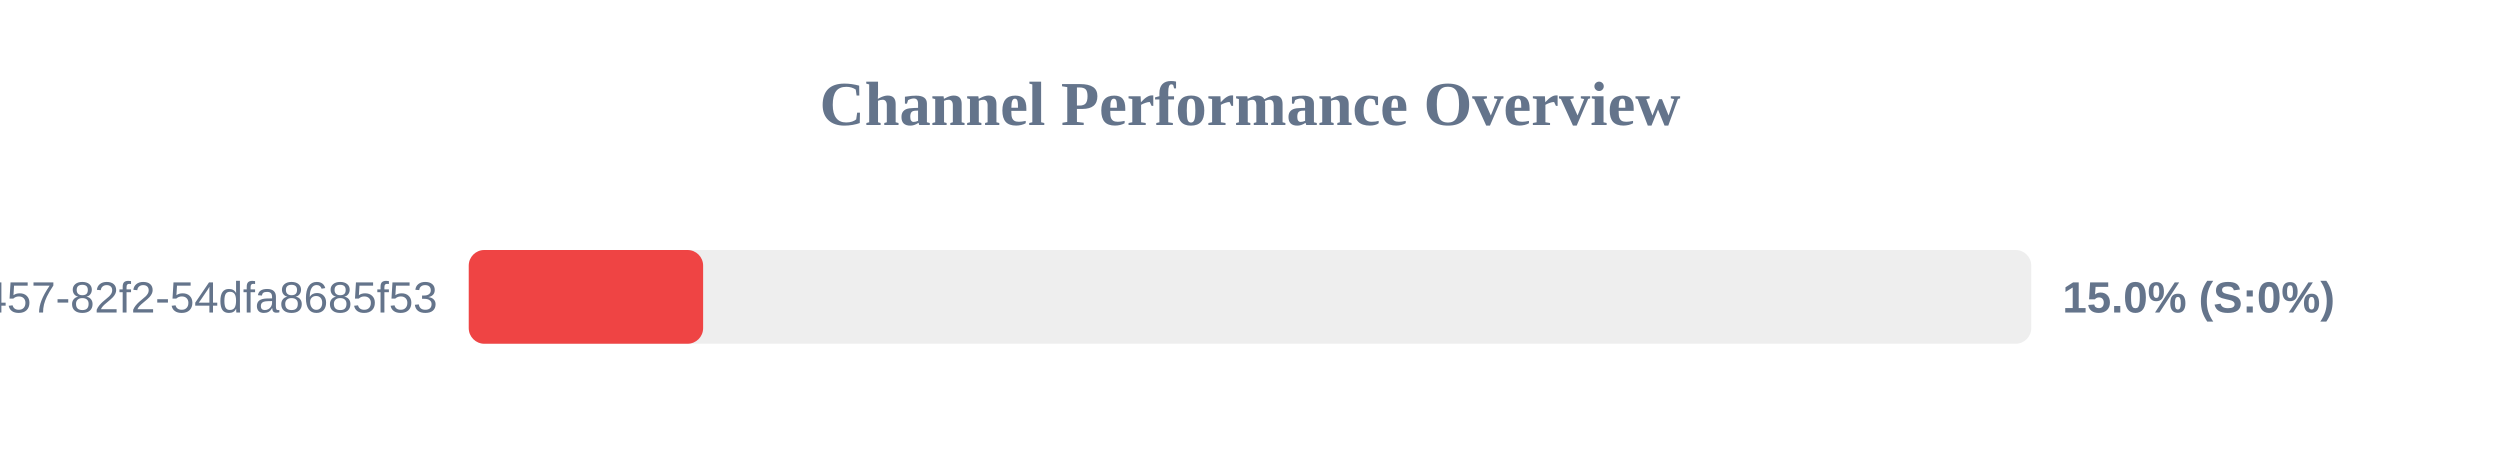
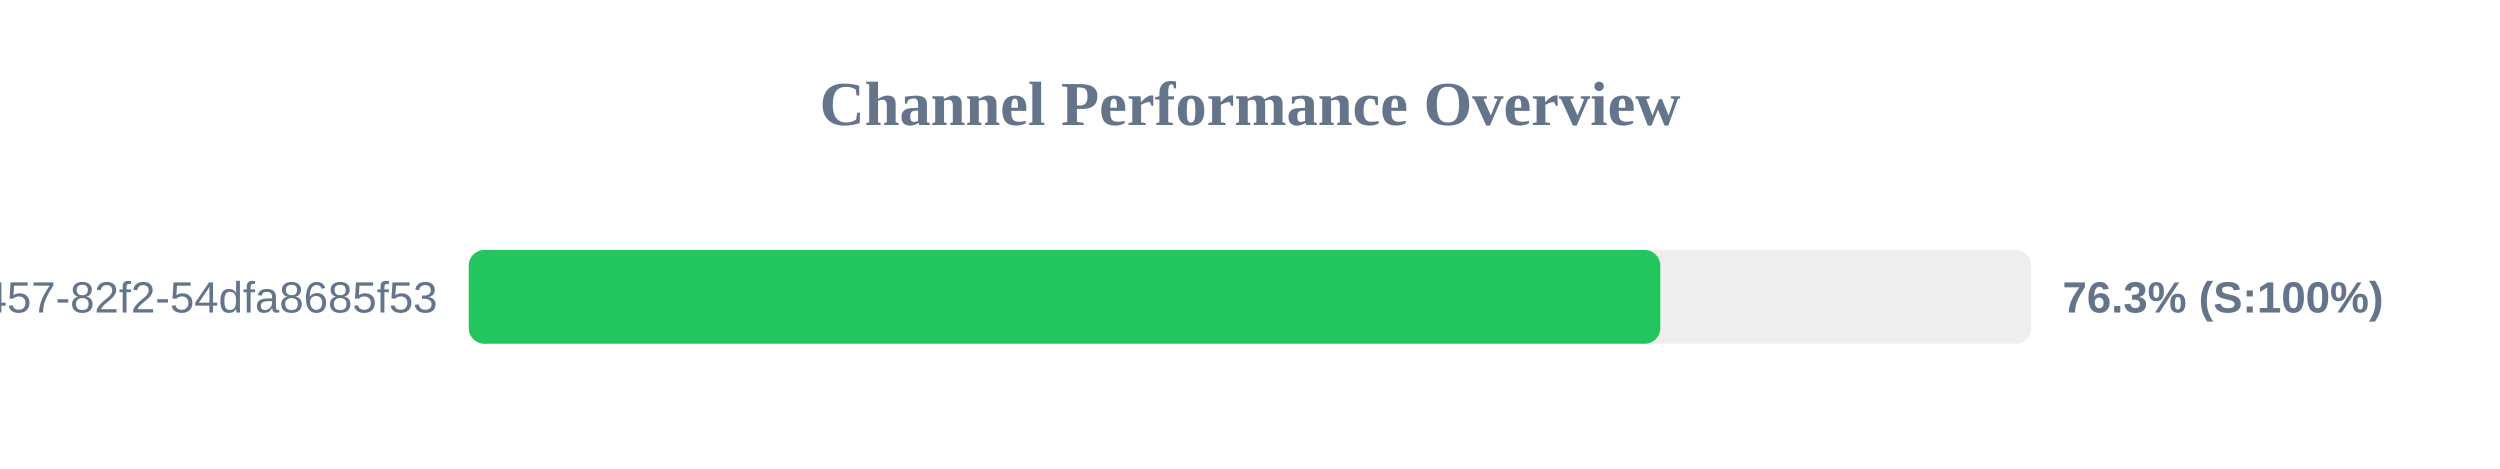
<svg xmlns="http://www.w3.org/2000/svg" width="800" height="150" version="1.1">
  <style>
        .row { font: 14px Arial; fill: #64748b; }
        .score { font: bold 14px Arial; fill: #64748b; }
    </style>
  <text x="400" y="40" text-anchor="middle" font-size="20px" font-weight="bold" fill="#64748b">Channel Performance Overview</text>
  <rect x="150" y="80" width="500" height="30" fill="#eee" rx="5" />
-   <rect x="150" y="80" width="75.0" height="30" fill="#ef4444" rx="5" />
+   <rect x="150" y="80" width="381.3" height="30" fill="#22c55e" rx="5" />
  <text x="140" y="100" text-anchor="end" class="row">?uuid=413c8b50-96bf-4457-82f2-54dfa8685f53</text>
-   <text x="660" y="100" text-anchor="start" class="score">15.0% (S:0%)</text>
+   <text x="660" y="100" text-anchor="start" class="score">76.3% (S:100%)</text>
</svg>
